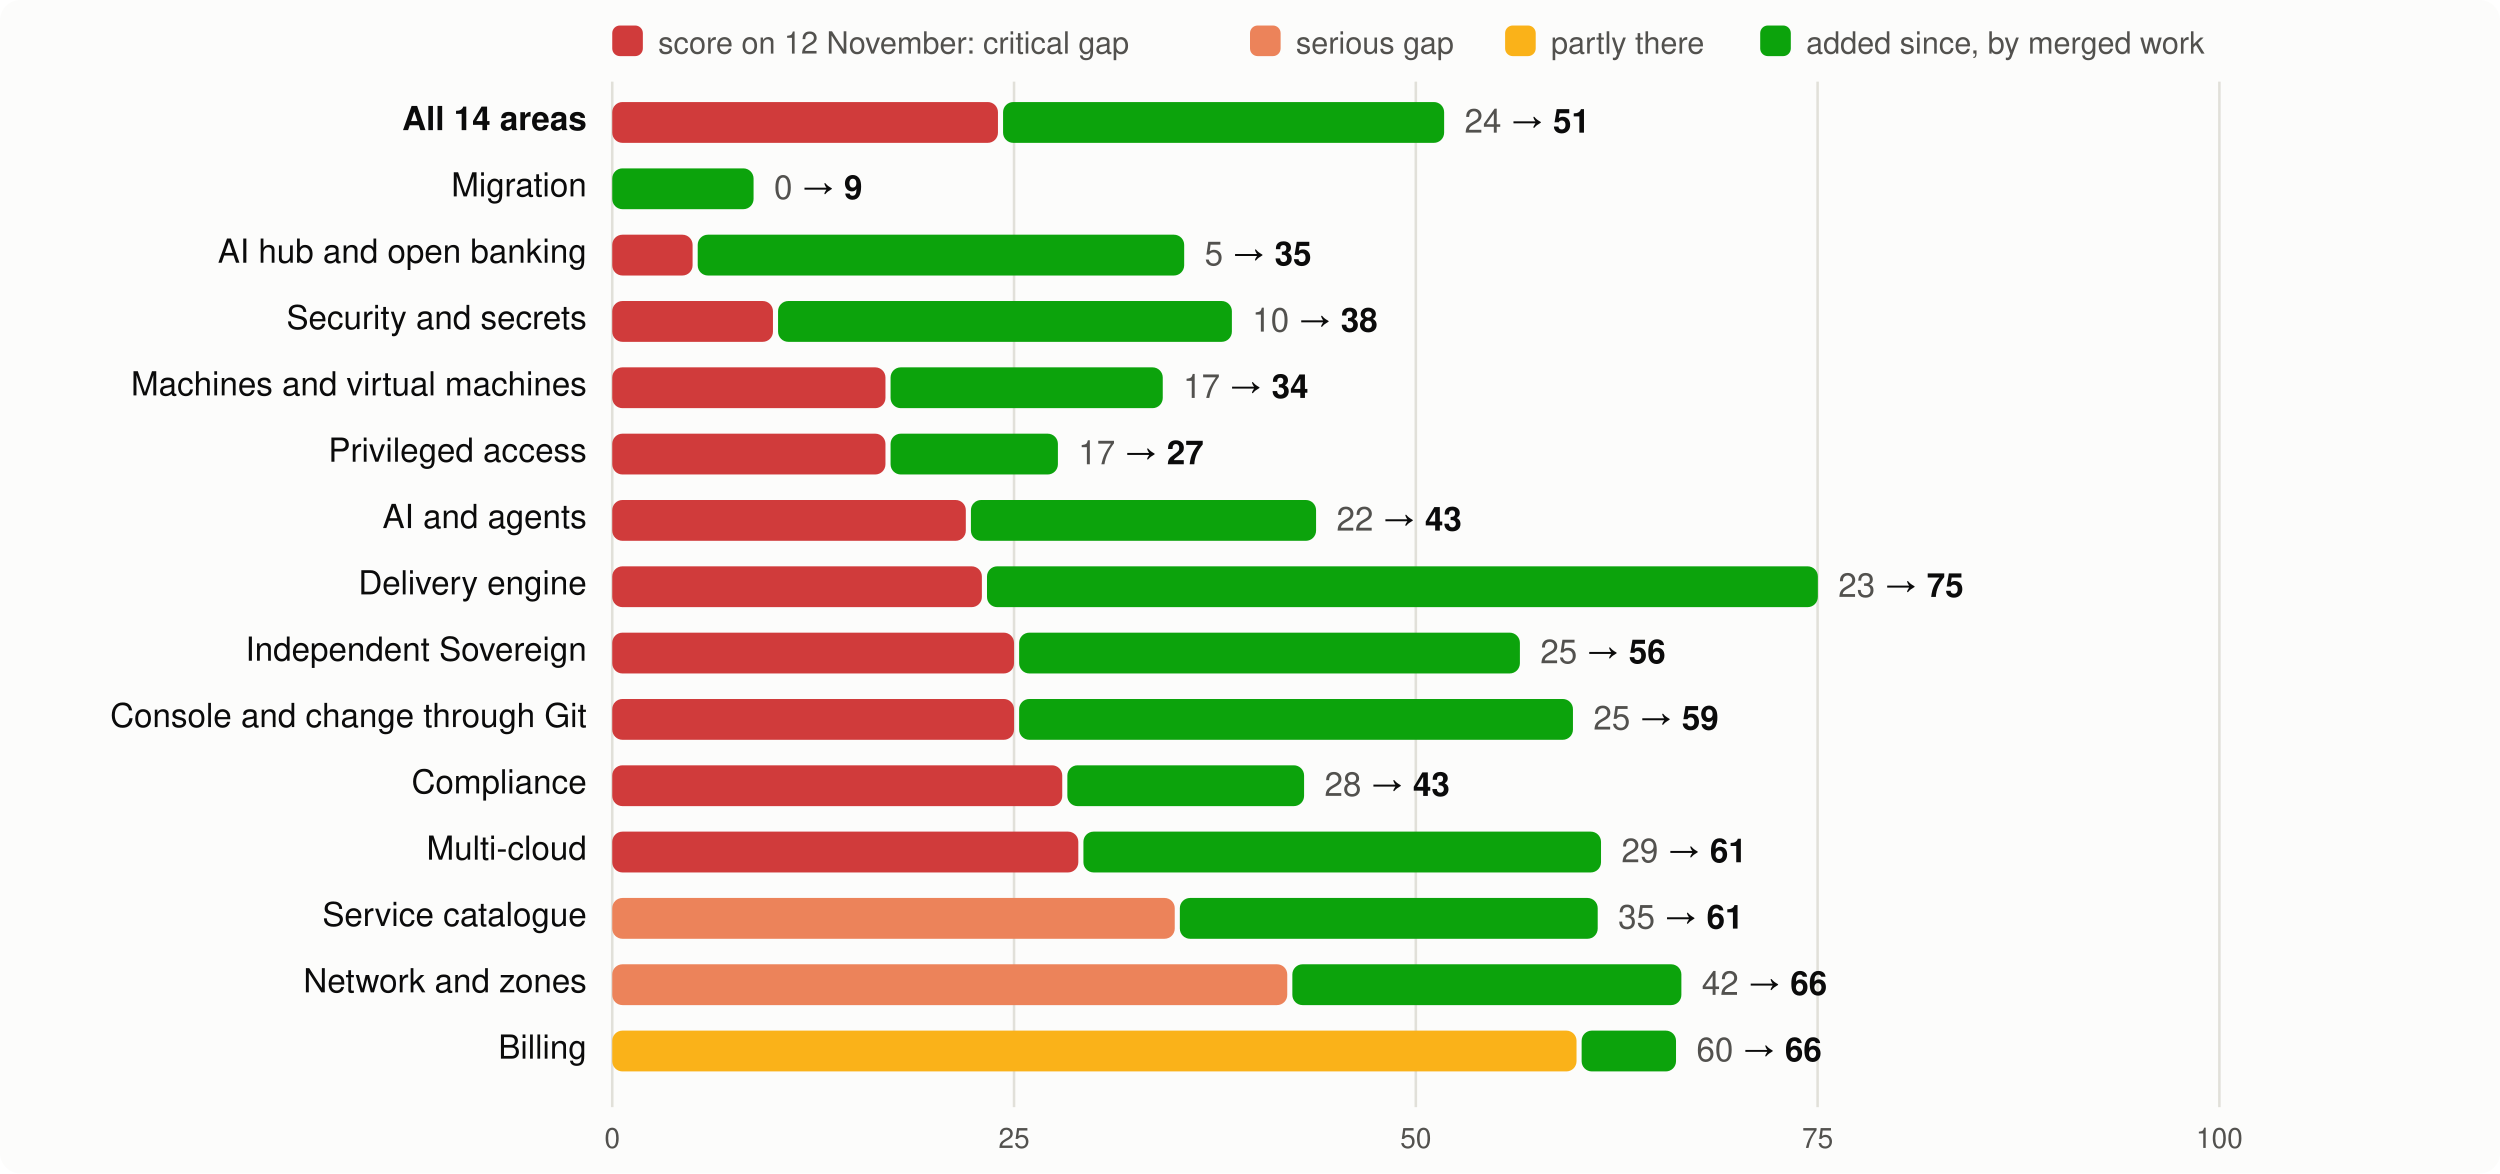
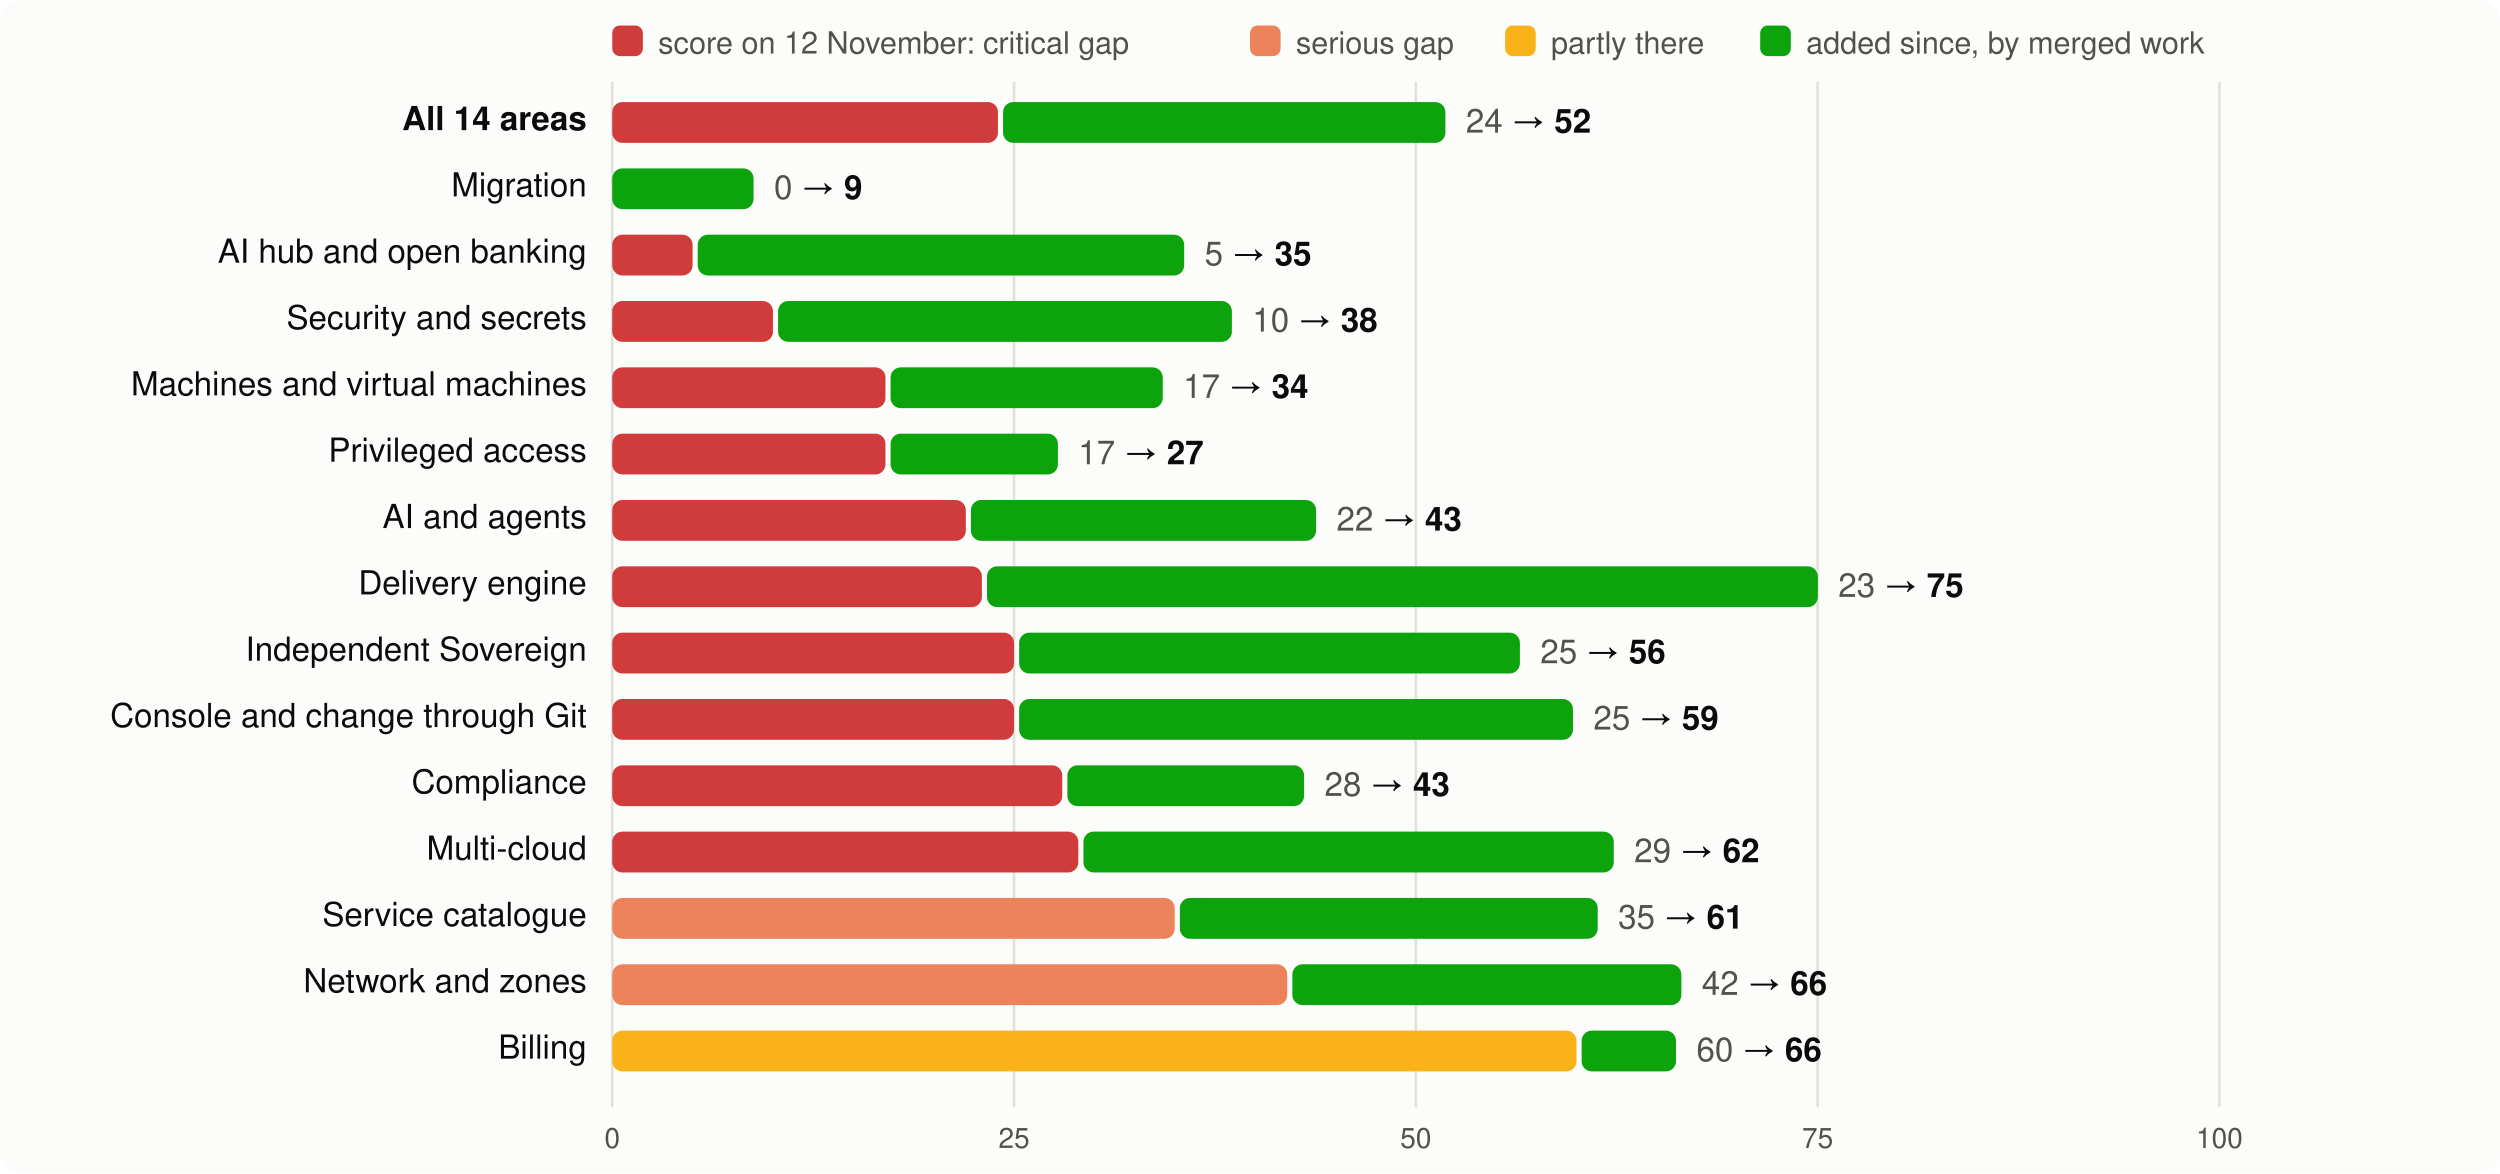
<svg xmlns="http://www.w3.org/2000/svg" viewBox="0 0 980 460" width="980" height="460" font-family="system-ui,-apple-system,Segoe UI,Helvetica,Arial,sans-serif" font-size="13">
  <rect width="980" height="460" rx="8" fill="#fcfcfb" />
  <rect x="240" y="10" width="12" height="12" rx="3" fill="#d03b3b" />
  <text x="258" y="21" fill="#52514e" font-size="12">score on 12 November: critical gap</text>
  <rect x="490" y="10" width="12" height="12" rx="3" fill="#ec835a" />
  <text x="508" y="21" fill="#52514e" font-size="12">serious gap</text>
  <rect x="590" y="10" width="12" height="12" rx="3" fill="#fab219" />
  <text x="608" y="21" fill="#52514e" font-size="12">partly there</text>
  <rect x="690" y="10" width="12" height="12" rx="3" fill="#0ca30c" />
  <text x="708" y="21" fill="#52514e" font-size="12">added since, by merged work</text>
  <line x1="240.0" x2="240.0" y1="32" y2="434" stroke="#e1e0d9" />
  <text x="240.0" y="450" text-anchor="middle" fill="#52514e" font-size="11">0</text>
  <line x1="397.5" x2="397.5" y1="32" y2="434" stroke="#e1e0d9" />
  <text x="397.5" y="450" text-anchor="middle" fill="#52514e" font-size="11">25</text>
  <line x1="555.0" x2="555.0" y1="32" y2="434" stroke="#e1e0d9" />
  <text x="555.0" y="450" text-anchor="middle" fill="#52514e" font-size="11">50</text>
  <line x1="712.5" x2="712.5" y1="32" y2="434" stroke="#e1e0d9" />
  <text x="712.5" y="450" text-anchor="middle" fill="#52514e" font-size="11">75</text>
  <line x1="870.0" x2="870.0" y1="32" y2="434" stroke="#e1e0d9" />
  <text x="870.0" y="450" text-anchor="middle" fill="#52514e" font-size="11">100</text>
  <text x="230" y="51" text-anchor="end" fill="#0b0b0b" font-weight="600">All 14 areas</text>
  <rect x="240" y="40" width="151.2" height="16" rx="4" fill="#d03b3b" />
-   <rect x="393.2" y="40" width="172.9" height="16" rx="4" fill="#0ca30c" />
-   <text x="574.1" y="52" fill="#0b0b0b">
-     <tspan fill="#52514e">24</tspan> → <tspan font-weight="600">51</tspan>
+   <rect x="393.2" y="40" width="173.4" height="16" rx="4" fill="#0ca30c" />
+   <text x="574.6" y="52" fill="#0b0b0b">
+     <tspan fill="#52514e">24</tspan> → <tspan font-weight="600">52</tspan>
  </text>
  <text x="230" y="77" text-anchor="end" fill="#0b0b0b" font-weight="400">Migration</text>
  <rect x="240.0" y="66" width="55.4" height="16" rx="4" fill="#0ca30c" />
  <text x="303.4" y="78" fill="#0b0b0b">
    <tspan fill="#52514e">0</tspan> → <tspan font-weight="600">9</tspan>
  </text>
  <text x="230" y="103" text-anchor="end" fill="#0b0b0b" font-weight="400">AI hub and open banking</text>
  <rect x="240" y="92" width="31.5" height="16" rx="4" fill="#d03b3b" />
  <rect x="273.5" y="92" width="190.7" height="16" rx="4" fill="#0ca30c" />
  <text x="472.2" y="104" fill="#0b0b0b">
    <tspan fill="#52514e">5</tspan> → <tspan font-weight="600">35</tspan>
  </text>
  <text x="230" y="129" text-anchor="end" fill="#0b0b0b" font-weight="400">Security and secrets</text>
  <rect x="240" y="118" width="63.0" height="16" rx="4" fill="#d03b3b" />
  <rect x="305.0" y="118" width="177.9" height="16" rx="4" fill="#0ca30c" />
  <text x="490.9" y="130" fill="#0b0b0b">
    <tspan fill="#52514e">10</tspan> → <tspan font-weight="600">38</tspan>
  </text>
  <text x="230" y="155" text-anchor="end" fill="#0b0b0b" font-weight="400">Machines and virtual machines</text>
  <rect x="240" y="144" width="107.1" height="16" rx="4" fill="#d03b3b" />
  <rect x="349.1" y="144" width="106.7" height="16" rx="4" fill="#0ca30c" />
  <text x="463.8" y="156" fill="#0b0b0b">
    <tspan fill="#52514e">17</tspan> → <tspan font-weight="600">34</tspan>
  </text>
  <text x="230" y="181" text-anchor="end" fill="#0b0b0b" font-weight="400">Privileged access</text>
  <rect x="240" y="170" width="107.1" height="16" rx="4" fill="#d03b3b" />
  <rect x="349.1" y="170" width="65.6" height="16" rx="4" fill="#0ca30c" />
  <text x="422.7" y="182" fill="#0b0b0b">
    <tspan fill="#52514e">17</tspan> → <tspan font-weight="600">27</tspan>
  </text>
  <text x="230" y="207" text-anchor="end" fill="#0b0b0b" font-weight="400">AI and agents</text>
  <rect x="240" y="196" width="138.6" height="16" rx="4" fill="#d03b3b" />
  <rect x="380.6" y="196" width="135.3" height="16" rx="4" fill="#0ca30c" />
  <text x="523.9" y="208" fill="#0b0b0b">
    <tspan fill="#52514e">22</tspan> → <tspan font-weight="600">43</tspan>
  </text>
  <text x="230" y="233" text-anchor="end" fill="#0b0b0b" font-weight="400">Delivery engine</text>
  <rect x="240" y="222" width="144.9" height="16" rx="4" fill="#d03b3b" />
  <rect x="386.9" y="222" width="325.7" height="16" rx="4" fill="#0ca30c" />
  <text x="720.6" y="234" fill="#0b0b0b">
    <tspan fill="#52514e">23</tspan> → <tspan font-weight="600">75</tspan>
  </text>
  <text x="230" y="259" text-anchor="end" fill="#0b0b0b" font-weight="400">Independent Sovereign</text>
  <rect x="240" y="248" width="157.5" height="16" rx="4" fill="#d03b3b" />
  <rect x="399.5" y="248" width="196.3" height="16" rx="4" fill="#0ca30c" />
  <text x="603.8" y="260" fill="#0b0b0b">
    <tspan fill="#52514e">25</tspan> → <tspan font-weight="600">56</tspan>
  </text>
  <text x="230" y="285" text-anchor="end" fill="#0b0b0b" font-weight="400">Console and change through Git</text>
  <rect x="240" y="274" width="157.5" height="16" rx="4" fill="#d03b3b" />
  <rect x="399.5" y="274" width="217.1" height="16" rx="4" fill="#0ca30c" />
  <text x="624.6" y="286" fill="#0b0b0b">
    <tspan fill="#52514e">25</tspan> → <tspan font-weight="600">59</tspan>
  </text>
  <text x="230" y="311" text-anchor="end" fill="#0b0b0b" font-weight="400">Compliance</text>
  <rect x="240" y="300" width="176.4" height="16" rx="4" fill="#d03b3b" />
  <rect x="418.4" y="300" width="92.8" height="16" rx="4" fill="#0ca30c" />
  <text x="519.2" y="312" fill="#0b0b0b">
    <tspan fill="#52514e">28</tspan> → <tspan font-weight="600">43</tspan>
  </text>
  <text x="230" y="337" text-anchor="end" fill="#0b0b0b" font-weight="400">Multi-cloud</text>
  <rect x="240" y="326" width="182.7" height="16" rx="4" fill="#d03b3b" />
-   <rect x="424.7" y="326" width="202.9" height="16" rx="4" fill="#0ca30c" />
-   <text x="635.6" y="338" fill="#0b0b0b">
-     <tspan fill="#52514e">29</tspan> → <tspan font-weight="600">61</tspan>
+   <rect x="424.7" y="326" width="207.9" height="16" rx="4" fill="#0ca30c" />
+   <text x="640.6" y="338" fill="#0b0b0b">
+     <tspan fill="#52514e">29</tspan> → <tspan font-weight="600">62</tspan>
  </text>
  <text x="230" y="363" text-anchor="end" fill="#0b0b0b" font-weight="400">Service catalogue</text>
  <rect x="240" y="352" width="220.5" height="16" rx="4" fill="#ec835a" />
  <rect x="462.5" y="352" width="163.8" height="16" rx="4" fill="#0ca30c" />
  <text x="634.3" y="364" fill="#0b0b0b">
    <tspan fill="#52514e">35</tspan> → <tspan font-weight="600">61</tspan>
  </text>
  <text x="230" y="389" text-anchor="end" fill="#0b0b0b" font-weight="400">Network and zones</text>
  <rect x="240" y="378" width="264.6" height="16" rx="4" fill="#ec835a" />
  <rect x="506.6" y="378" width="152.5" height="16" rx="4" fill="#0ca30c" />
  <text x="667.1" y="390" fill="#0b0b0b">
    <tspan fill="#52514e">42</tspan> → <tspan font-weight="600">66</tspan>
  </text>
  <text x="230" y="415" text-anchor="end" fill="#0b0b0b" font-weight="400">Billing</text>
  <rect x="240" y="404" width="378.0" height="16" rx="4" fill="#fab219" />
  <rect x="620.0" y="404" width="37.0" height="16" rx="4" fill="#0ca30c" />
  <text x="665.0" y="416" fill="#0b0b0b">
    <tspan fill="#52514e">60</tspan> → <tspan font-weight="600">66</tspan>
  </text>
</svg>
